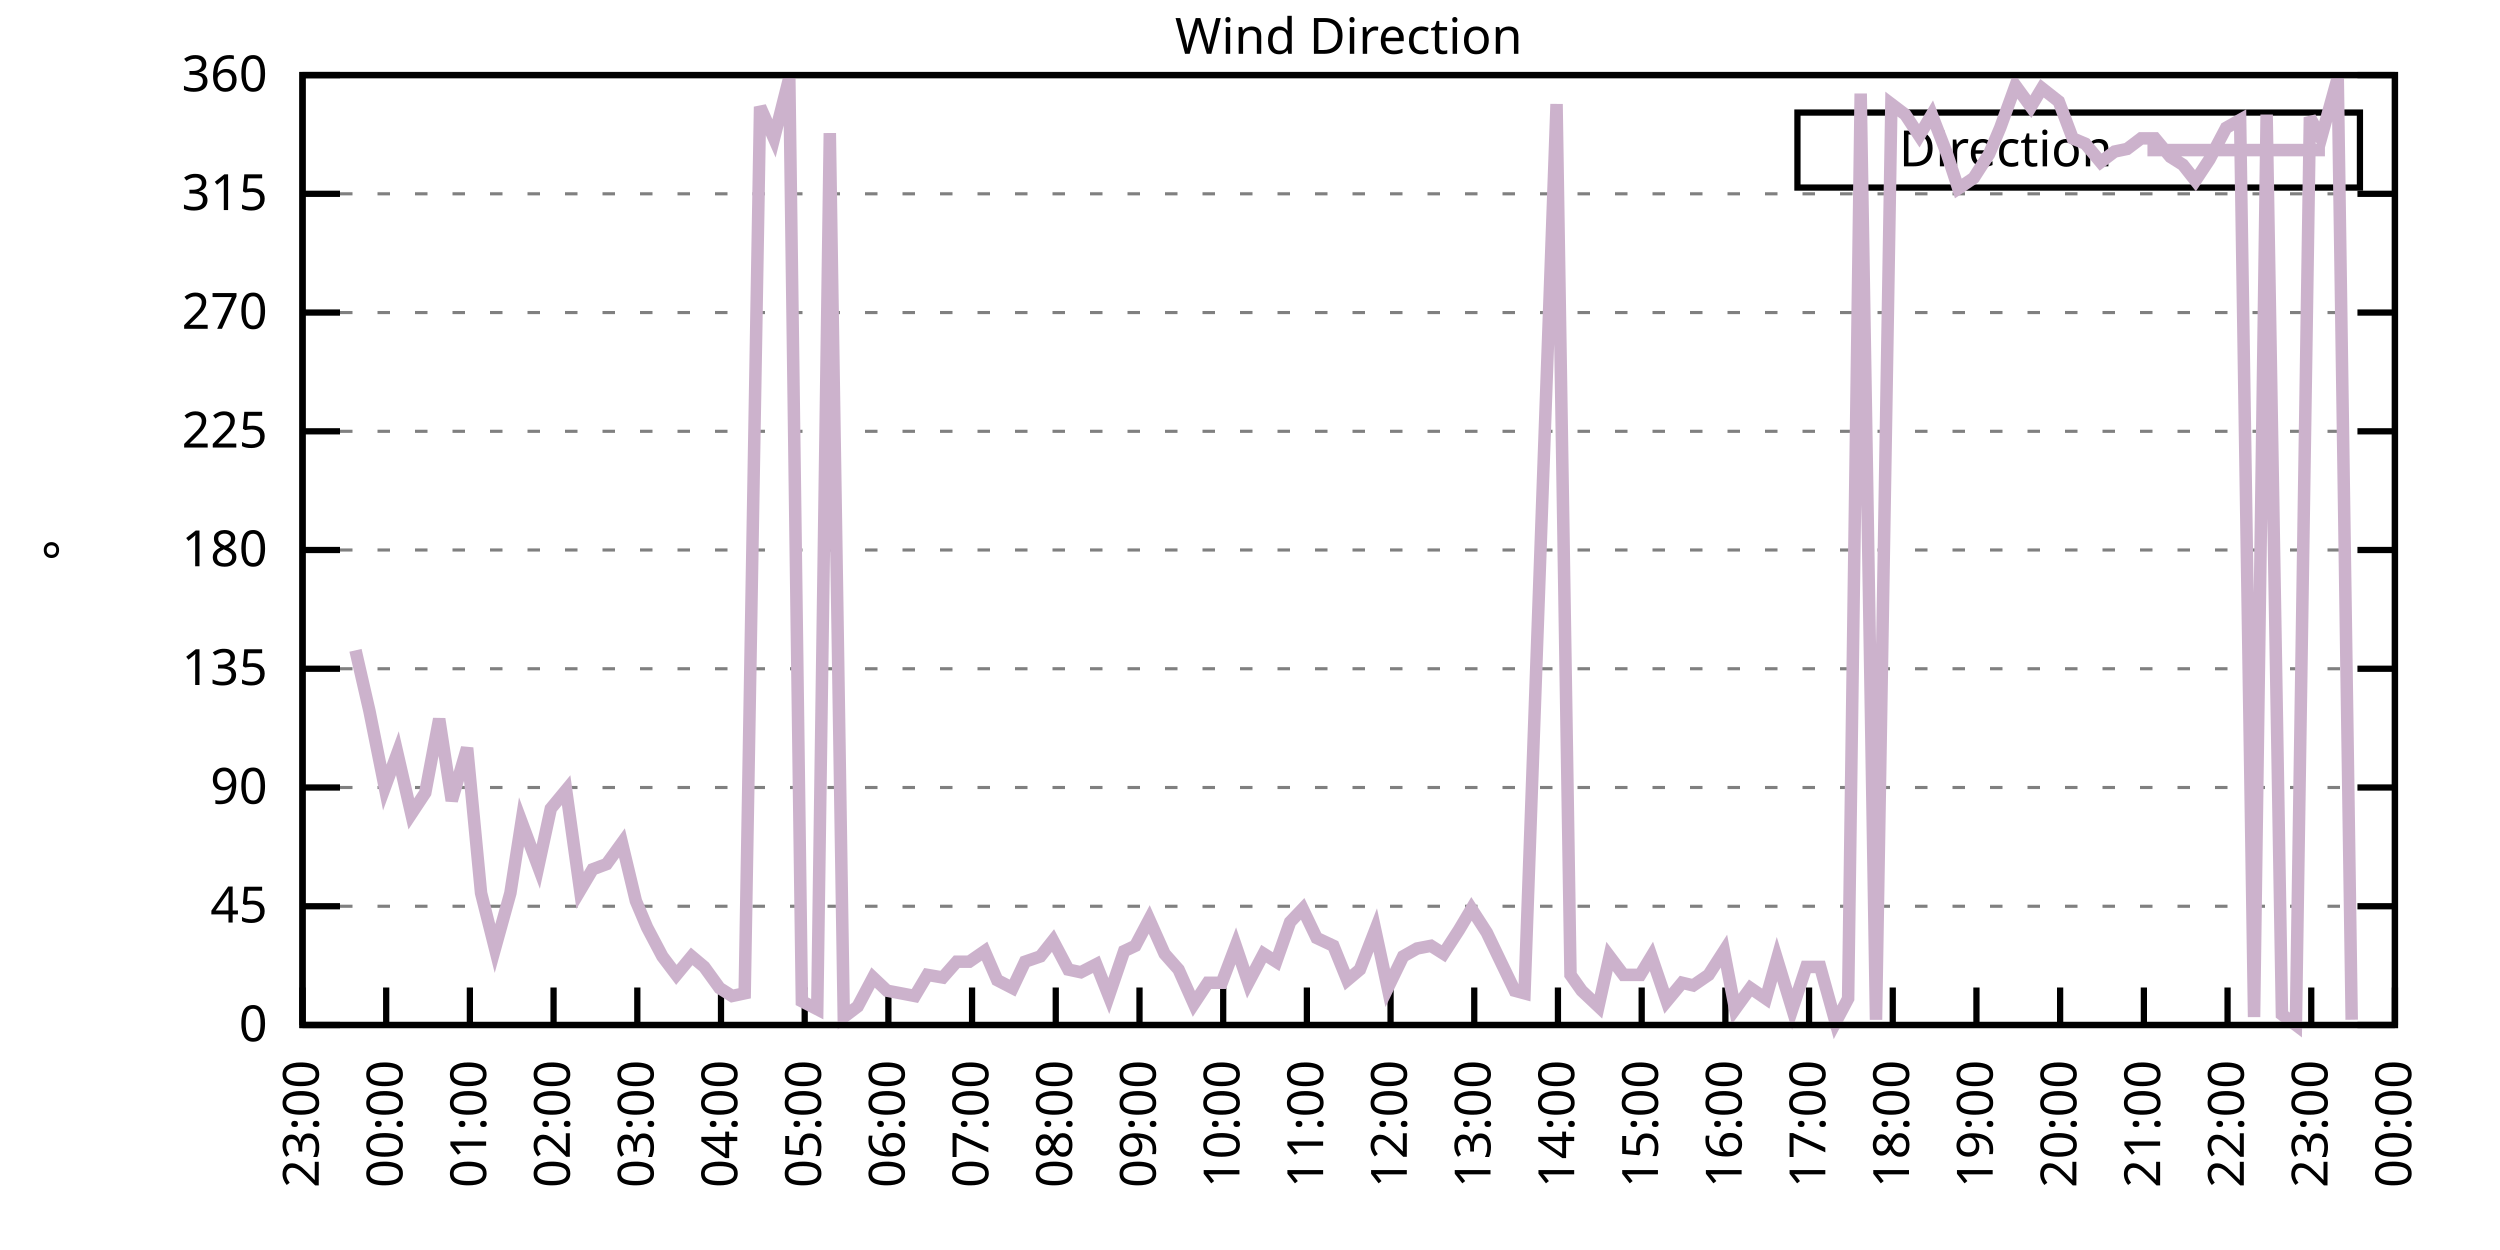
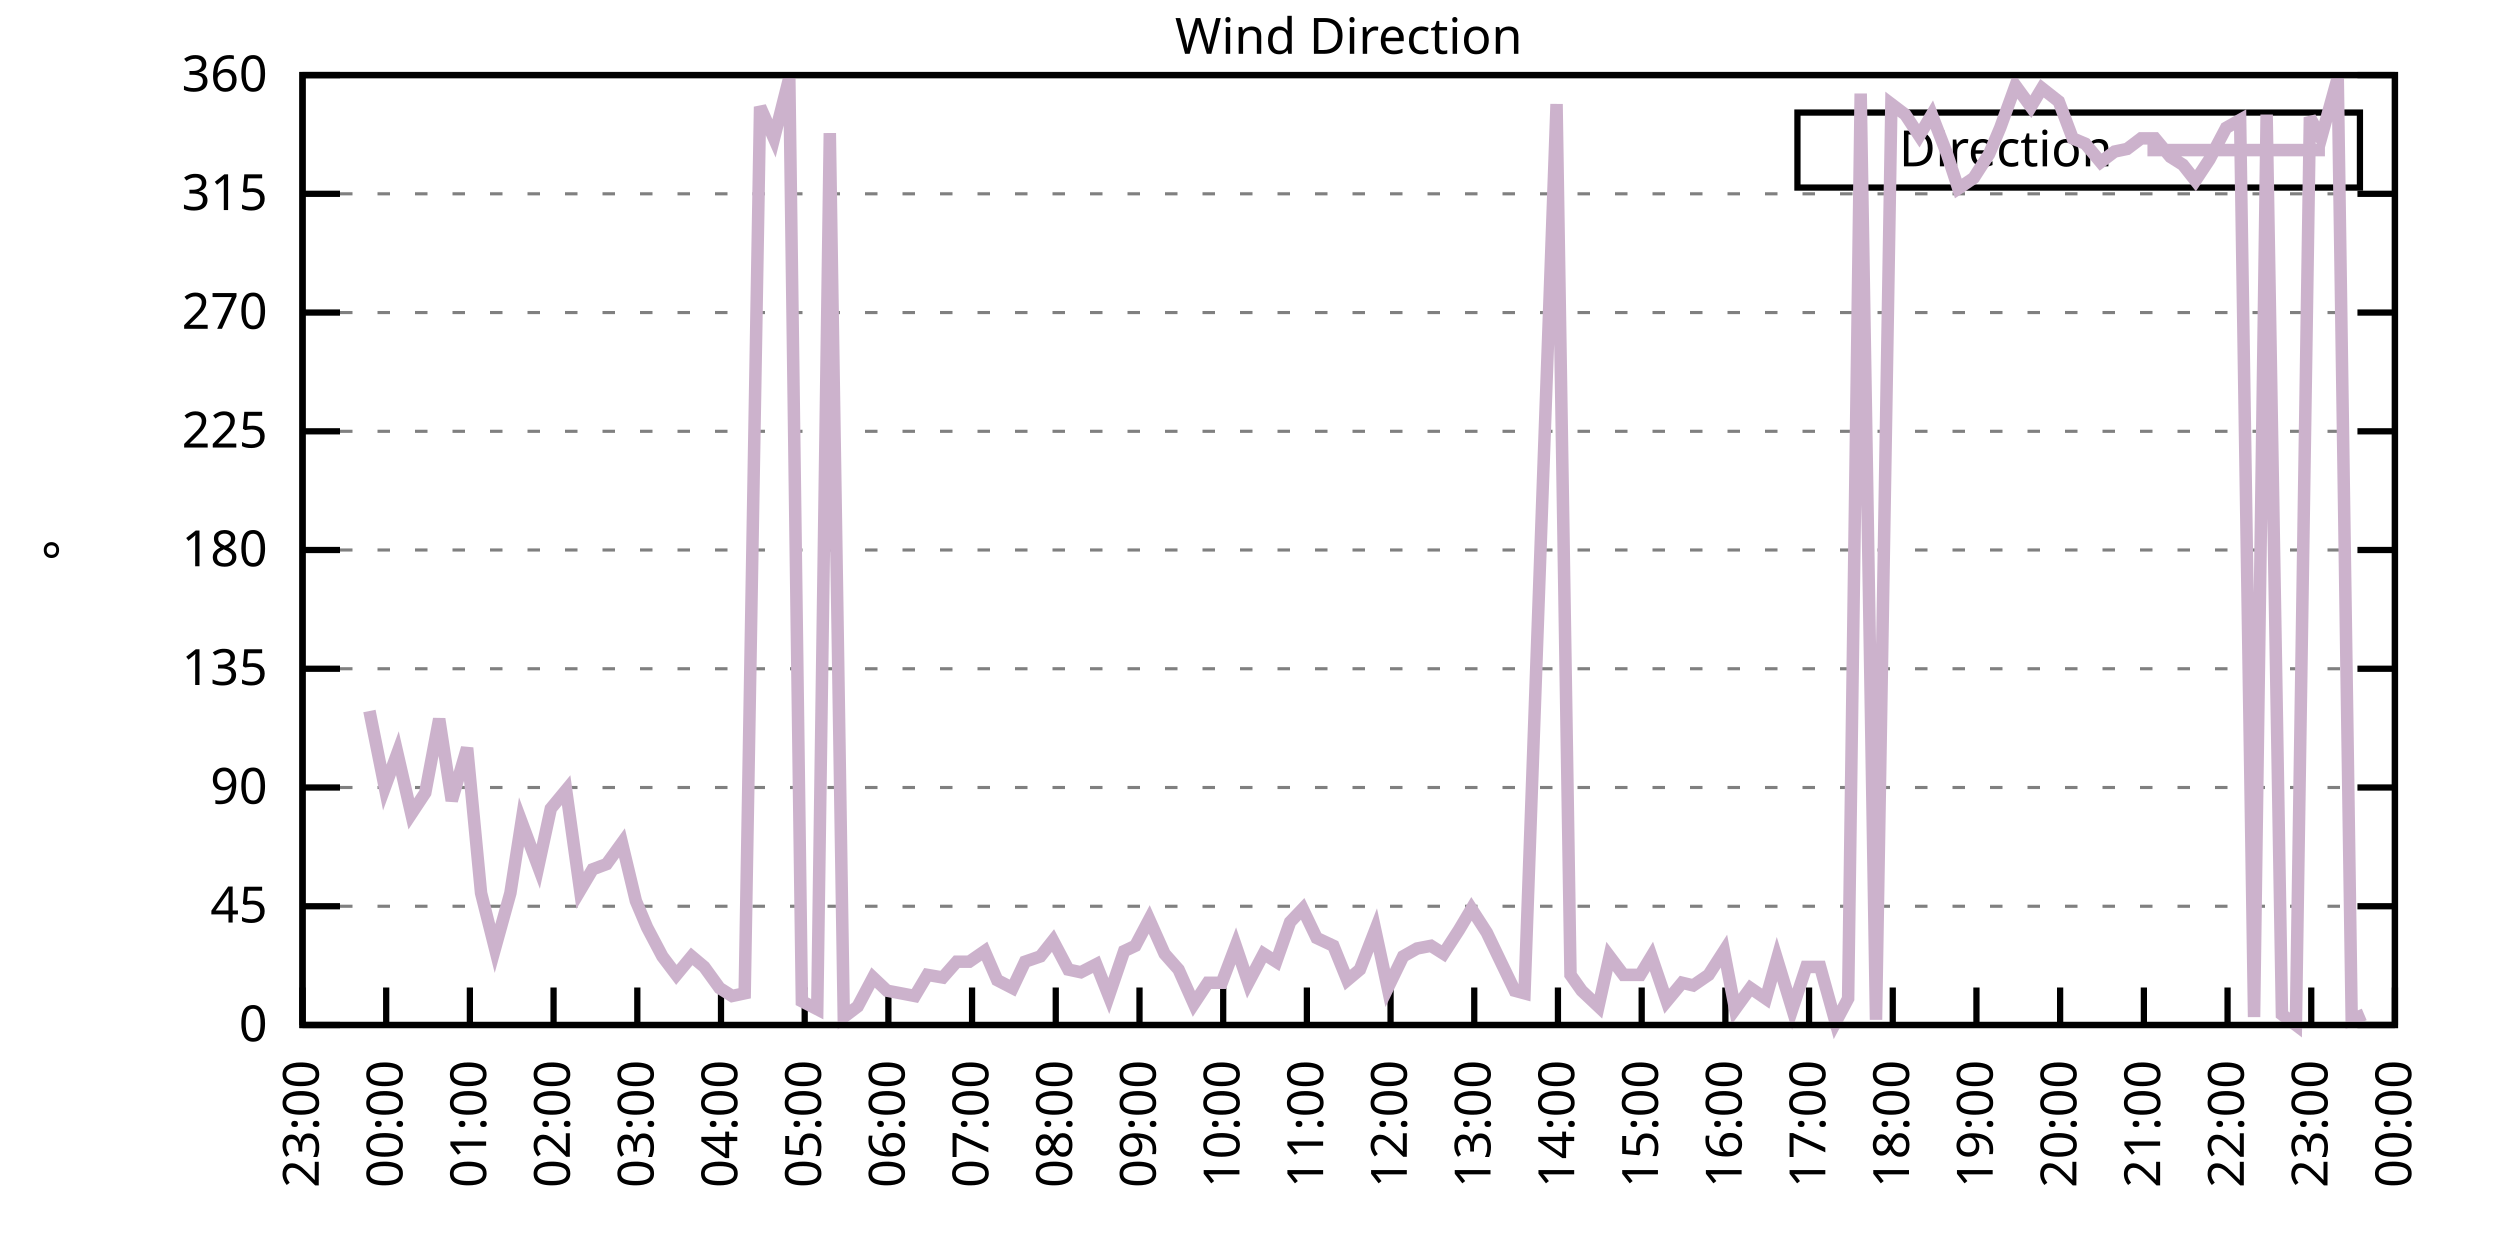
<svg xmlns="http://www.w3.org/2000/svg" xmlns:xlink="http://www.w3.org/1999/xlink" width="400" height="200" viewBox="0 0 400 200">
  <g id="gnuplot_canvas">
    <rect x="0" y="0" width="400" height="200" fill="none" />
    <defs>
      <circle id="gpDot" r="0.5" stroke-width="0.5" stroke="currentColor" />
      <path id="gpPt0" stroke-width="0.333" stroke="currentColor" d="M-1,0 h2 M0,-1 v2" />
      <path id="gpPt1" stroke-width="0.333" stroke="currentColor" d="M-1,-1 L1,1 M1,-1 L-1,1" />
      <path id="gpPt2" stroke-width="0.333" stroke="currentColor" d="M-1,0 L1,0 M0,-1 L0,1 M-1,-1 L1,1 M-1,1 L1,-1" />
      <rect id="gpPt3" stroke-width="0.333" stroke="currentColor" x="-1" y="-1" width="2" height="2" />
      <rect id="gpPt4" stroke-width="0.333" stroke="currentColor" fill="currentColor" x="-1" y="-1" width="2" height="2" />
      <circle id="gpPt5" stroke-width="0.333" stroke="currentColor" cx="0" cy="0" r="1" />
      <use xlink:href="#gpPt5" id="gpPt6" fill="currentColor" stroke="none" />
      <path id="gpPt7" stroke-width="0.333" stroke="currentColor" d="M0,-1.33 L-1.33,0.67 L1.33,0.67 z" />
      <use xlink:href="#gpPt7" id="gpPt8" fill="currentColor" stroke="none" />
      <use xlink:href="#gpPt7" id="gpPt9" stroke="currentColor" transform="rotate(180)" />
      <use xlink:href="#gpPt9" id="gpPt10" fill="currentColor" stroke="none" />
      <use xlink:href="#gpPt3" id="gpPt11" stroke="currentColor" transform="rotate(45)" />
      <use xlink:href="#gpPt11" id="gpPt12" fill="currentColor" stroke="none" />
      <path id="gpPt13" stroke-width="0.333" stroke="currentColor" d="M0,1.330 L1.265,0.411 L0.782,-1.067 L-0.782,-1.076 L-1.265,0.411 z" />
      <use xlink:href="#gpPt13" id="gpPt14" fill="currentColor" stroke="none" />
      <filter id="textbox" filterUnits="objectBoundingBox" x="0" y="0" height="1" width="1">
        <feFlood flood-color="white" flood-opacity="1" result="bgnd" />
        <feComposite in="SourceGraphic" in2="bgnd" operator="atop" />
      </filter>
      <filter id="greybox" filterUnits="objectBoundingBox" x="0" y="0" height="1" width="1">
        <feFlood flood-color="lightgrey" flood-opacity="1" result="grey" />
        <feComposite in="SourceGraphic" in2="grey" operator="atop" />
      </filter>
    </defs>
    <g fill="none" color="white" stroke="currentColor" stroke-width="1.00" stroke-linecap="butt" stroke-linejoin="miter">
</g>
    <g fill="none" color="black" stroke="currentColor" stroke-width="1.00" stroke-linecap="butt" stroke-linejoin="miter">
      <g stroke="none" shape-rendering="crispEdges">
        <polygon fill="rgb(255, 255, 255)" points="48.40,164.00 383.18,164.00 383.18,12.02 48.40,12.02 " />
      </g>
    </g>
    <g fill="none" color="black" stroke="currentColor" stroke-width="1.00" stroke-linecap="butt" stroke-linejoin="miter">
</g>
    <g fill="none" color="black" stroke="black" stroke-width="0.50" stroke-linecap="butt" stroke-linejoin="miter">
</g>
    <g fill="none" color="gray" stroke="currentColor" stroke-width="0.50" stroke-linecap="butt" stroke-linejoin="miter">
      <path stroke="gray" stroke-dasharray="2,4" class="gridline" d="M48.40,164.00 L383.19,164.00  " />
    </g>
    <g fill="none" color="gray" stroke="gray" stroke-width="1.00" stroke-linecap="butt" stroke-linejoin="miter">
</g>
    <g fill="none" color="black" stroke="currentColor" stroke-width="1.00" stroke-linecap="butt" stroke-linejoin="miter">
      <path stroke="black" d="M48.40,164.00 L54.40,164.00 M383.19,164.00 L377.19,164.00  " />
      <g transform="translate(42.80,166.60)" stroke="none" fill="black" font-family="Sans" font-size="8.00" text-anchor="end">
        <text>
          <tspan font-family="Sans"> 0</tspan>
        </text>
      </g>
    </g>
    <g fill="none" color="black" stroke="currentColor" stroke-width="1.00" stroke-linecap="butt" stroke-linejoin="miter">
</g>
    <g fill="none" color="black" stroke="black" stroke-width="0.50" stroke-linecap="butt" stroke-linejoin="miter">
</g>
    <g fill="none" color="gray" stroke="currentColor" stroke-width="0.50" stroke-linecap="butt" stroke-linejoin="miter">
      <path stroke="gray" stroke-dasharray="2,4" class="gridline" d="M48.40,145.00 L383.19,145.00  " />
    </g>
    <g fill="none" color="gray" stroke="gray" stroke-width="1.00" stroke-linecap="butt" stroke-linejoin="miter">
</g>
    <g fill="none" color="black" stroke="currentColor" stroke-width="1.00" stroke-linecap="butt" stroke-linejoin="miter">
      <path stroke="black" d="M48.40,145.00 L54.40,145.00 M383.19,145.00 L377.19,145.00  " />
      <g transform="translate(42.80,147.60)" stroke="none" fill="black" font-family="Sans" font-size="8.00" text-anchor="end">
        <text>
          <tspan font-family="Sans"> 45</tspan>
        </text>
      </g>
    </g>
    <g fill="none" color="black" stroke="currentColor" stroke-width="1.00" stroke-linecap="butt" stroke-linejoin="miter">
</g>
    <g fill="none" color="black" stroke="black" stroke-width="0.50" stroke-linecap="butt" stroke-linejoin="miter">
</g>
    <g fill="none" color="gray" stroke="currentColor" stroke-width="0.50" stroke-linecap="butt" stroke-linejoin="miter">
      <path stroke="gray" stroke-dasharray="2,4" class="gridline" d="M48.40,126.00 L383.19,126.00  " />
    </g>
    <g fill="none" color="gray" stroke="gray" stroke-width="1.00" stroke-linecap="butt" stroke-linejoin="miter">
</g>
    <g fill="none" color="black" stroke="currentColor" stroke-width="1.00" stroke-linecap="butt" stroke-linejoin="miter">
      <path stroke="black" d="M48.40,126.00 L54.40,126.00 M383.19,126.00 L377.19,126.00  " />
      <g transform="translate(42.80,128.60)" stroke="none" fill="black" font-family="Sans" font-size="8.00" text-anchor="end">
        <text>
          <tspan font-family="Sans"> 90</tspan>
        </text>
      </g>
    </g>
    <g fill="none" color="black" stroke="currentColor" stroke-width="1.00" stroke-linecap="butt" stroke-linejoin="miter">
</g>
    <g fill="none" color="black" stroke="black" stroke-width="0.50" stroke-linecap="butt" stroke-linejoin="miter">
</g>
    <g fill="none" color="gray" stroke="currentColor" stroke-width="0.50" stroke-linecap="butt" stroke-linejoin="miter">
      <path stroke="gray" stroke-dasharray="2,4" class="gridline" d="M48.40,107.00 L383.19,107.00  " />
    </g>
    <g fill="none" color="gray" stroke="gray" stroke-width="1.00" stroke-linecap="butt" stroke-linejoin="miter">
</g>
    <g fill="none" color="black" stroke="currentColor" stroke-width="1.00" stroke-linecap="butt" stroke-linejoin="miter">
      <path stroke="black" d="M48.40,107.00 L54.40,107.00 M383.19,107.00 L377.19,107.00  " />
      <g transform="translate(42.80,109.60)" stroke="none" fill="black" font-family="Sans" font-size="8.00" text-anchor="end">
        <text>
          <tspan font-family="Sans"> 135</tspan>
        </text>
      </g>
    </g>
    <g fill="none" color="black" stroke="currentColor" stroke-width="1.00" stroke-linecap="butt" stroke-linejoin="miter">
</g>
    <g fill="none" color="black" stroke="black" stroke-width="0.50" stroke-linecap="butt" stroke-linejoin="miter">
</g>
    <g fill="none" color="gray" stroke="currentColor" stroke-width="0.50" stroke-linecap="butt" stroke-linejoin="miter">
      <path stroke="gray" stroke-dasharray="2,4" class="gridline" d="M48.40,88.00 L383.19,88.00  " />
    </g>
    <g fill="none" color="gray" stroke="gray" stroke-width="1.00" stroke-linecap="butt" stroke-linejoin="miter">
</g>
    <g fill="none" color="black" stroke="currentColor" stroke-width="1.00" stroke-linecap="butt" stroke-linejoin="miter">
      <path stroke="black" d="M48.40,88.00 L54.40,88.00 M383.19,88.00 L377.19,88.00  " />
      <g transform="translate(42.80,90.60)" stroke="none" fill="black" font-family="Sans" font-size="8.00" text-anchor="end">
        <text>
          <tspan font-family="Sans"> 180</tspan>
        </text>
      </g>
    </g>
    <g fill="none" color="black" stroke="currentColor" stroke-width="1.00" stroke-linecap="butt" stroke-linejoin="miter">
</g>
    <g fill="none" color="black" stroke="black" stroke-width="0.50" stroke-linecap="butt" stroke-linejoin="miter">
</g>
    <g fill="none" color="gray" stroke="currentColor" stroke-width="0.50" stroke-linecap="butt" stroke-linejoin="miter">
      <path stroke="gray" stroke-dasharray="2,4" class="gridline" d="M48.40,69.01 L383.19,69.01  " />
    </g>
    <g fill="none" color="gray" stroke="gray" stroke-width="1.00" stroke-linecap="butt" stroke-linejoin="miter">
</g>
    <g fill="none" color="black" stroke="currentColor" stroke-width="1.00" stroke-linecap="butt" stroke-linejoin="miter">
      <path stroke="black" d="M48.40,69.01 L54.40,69.01 M383.19,69.01 L377.19,69.01  " />
      <g transform="translate(42.80,71.61)" stroke="none" fill="black" font-family="Sans" font-size="8.00" text-anchor="end">
        <text>
          <tspan font-family="Sans"> 225</tspan>
        </text>
      </g>
    </g>
    <g fill="none" color="black" stroke="currentColor" stroke-width="1.00" stroke-linecap="butt" stroke-linejoin="miter">
</g>
    <g fill="none" color="black" stroke="black" stroke-width="0.50" stroke-linecap="butt" stroke-linejoin="miter">
</g>
    <g fill="none" color="gray" stroke="currentColor" stroke-width="0.50" stroke-linecap="butt" stroke-linejoin="miter">
      <path stroke="gray" stroke-dasharray="2,4" class="gridline" d="M48.40,50.01 L383.19,50.01  " />
    </g>
    <g fill="none" color="gray" stroke="gray" stroke-width="1.00" stroke-linecap="butt" stroke-linejoin="miter">
</g>
    <g fill="none" color="black" stroke="currentColor" stroke-width="1.00" stroke-linecap="butt" stroke-linejoin="miter">
      <path stroke="black" d="M48.40,50.01 L54.40,50.01 M383.19,50.01 L377.19,50.01  " />
      <g transform="translate(42.80,52.61)" stroke="none" fill="black" font-family="Sans" font-size="8.00" text-anchor="end">
        <text>
          <tspan font-family="Sans"> 270</tspan>
        </text>
      </g>
    </g>
    <g fill="none" color="black" stroke="currentColor" stroke-width="1.00" stroke-linecap="butt" stroke-linejoin="miter">
</g>
    <g fill="none" color="black" stroke="black" stroke-width="0.50" stroke-linecap="butt" stroke-linejoin="miter">
</g>
    <g fill="none" color="gray" stroke="currentColor" stroke-width="0.50" stroke-linecap="butt" stroke-linejoin="miter">
      <path stroke="gray" stroke-dasharray="2,4" class="gridline" d="M48.40,31.01 L383.19,31.01  " />
    </g>
    <g fill="none" color="gray" stroke="gray" stroke-width="1.00" stroke-linecap="butt" stroke-linejoin="miter">
</g>
    <g fill="none" color="black" stroke="currentColor" stroke-width="1.00" stroke-linecap="butt" stroke-linejoin="miter">
      <path stroke="black" d="M48.40,31.01 L54.40,31.01 M383.19,31.01 L377.19,31.01  " />
      <g transform="translate(42.80,33.61)" stroke="none" fill="black" font-family="Sans" font-size="8.00" text-anchor="end">
        <text>
          <tspan font-family="Sans"> 315</tspan>
        </text>
      </g>
    </g>
    <g fill="none" color="black" stroke="currentColor" stroke-width="1.00" stroke-linecap="butt" stroke-linejoin="miter">
</g>
    <g fill="none" color="black" stroke="black" stroke-width="0.50" stroke-linecap="butt" stroke-linejoin="miter">
</g>
    <g fill="none" color="gray" stroke="currentColor" stroke-width="0.50" stroke-linecap="butt" stroke-linejoin="miter">
      <path stroke="gray" stroke-dasharray="2,4" class="gridline" d="M48.40,12.01 L383.19,12.01  " />
    </g>
    <g fill="none" color="gray" stroke="gray" stroke-width="1.00" stroke-linecap="butt" stroke-linejoin="miter">
</g>
    <g fill="none" color="black" stroke="currentColor" stroke-width="1.00" stroke-linecap="butt" stroke-linejoin="miter">
      <path stroke="black" d="M48.40,12.01 L54.40,12.01 M383.19,12.01 L377.19,12.01  " />
      <g transform="translate(42.80,14.61)" stroke="none" fill="black" font-family="Sans" font-size="8.00" text-anchor="end">
        <text>
          <tspan font-family="Sans"> 360</tspan>
        </text>
      </g>
    </g>
    <g fill="none" color="black" stroke="currentColor" stroke-width="1.00" stroke-linecap="butt" stroke-linejoin="miter">
      <path stroke="black" d="M48.40,164.00 L48.40,158.00  " />
      <g transform="translate(51.00,169.60) rotate(270.00)" stroke="none" fill="black" font-family="Sans" font-size="8.00" text-anchor="end">
        <text>
          <tspan font-family="Sans">23:00</tspan>
        </text>
      </g>
    </g>
    <g fill="none" color="black" stroke="currentColor" stroke-width="1.00" stroke-linecap="butt" stroke-linejoin="miter">
      <path stroke="black" d="M61.79,164.00 L61.79,158.00  " />
      <g transform="translate(64.39,169.60) rotate(270.00)" stroke="none" fill="black" font-family="Sans" font-size="8.00" text-anchor="end">
        <text>
          <tspan font-family="Sans">00:00</tspan>
        </text>
      </g>
    </g>
    <g fill="none" color="black" stroke="currentColor" stroke-width="1.00" stroke-linecap="butt" stroke-linejoin="miter">
      <path stroke="black" d="M75.18,164.00 L75.18,158.00  " />
      <g transform="translate(77.78,169.60) rotate(270.00)" stroke="none" fill="black" font-family="Sans" font-size="8.00" text-anchor="end">
        <text>
          <tspan font-family="Sans">01:00</tspan>
        </text>
      </g>
    </g>
    <g fill="none" color="black" stroke="currentColor" stroke-width="1.00" stroke-linecap="butt" stroke-linejoin="miter">
      <path stroke="black" d="M88.57,164.00 L88.57,158.00  " />
      <g transform="translate(91.17,169.60) rotate(270.00)" stroke="none" fill="black" font-family="Sans" font-size="8.00" text-anchor="end">
        <text>
          <tspan font-family="Sans">02:00</tspan>
        </text>
      </g>
    </g>
    <g fill="none" color="black" stroke="currentColor" stroke-width="1.00" stroke-linecap="butt" stroke-linejoin="miter">
      <path stroke="black" d="M101.97,164.00 L101.97,158.00  " />
      <g transform="translate(104.57,169.60) rotate(270.00)" stroke="none" fill="black" font-family="Sans" font-size="8.00" text-anchor="end">
        <text>
          <tspan font-family="Sans">03:00</tspan>
        </text>
      </g>
    </g>
    <g fill="none" color="black" stroke="currentColor" stroke-width="1.00" stroke-linecap="butt" stroke-linejoin="miter">
      <path stroke="black" d="M115.36,164.00 L115.36,158.00  " />
      <g transform="translate(117.96,169.60) rotate(270.00)" stroke="none" fill="black" font-family="Sans" font-size="8.00" text-anchor="end">
        <text>
          <tspan font-family="Sans">04:00</tspan>
        </text>
      </g>
    </g>
    <g fill="none" color="black" stroke="currentColor" stroke-width="1.00" stroke-linecap="butt" stroke-linejoin="miter">
      <path stroke="black" d="M128.75,164.00 L128.75,158.00  " />
      <g transform="translate(131.35,169.60) rotate(270.00)" stroke="none" fill="black" font-family="Sans" font-size="8.00" text-anchor="end">
        <text>
          <tspan font-family="Sans">05:00</tspan>
        </text>
      </g>
    </g>
    <g fill="none" color="black" stroke="currentColor" stroke-width="1.00" stroke-linecap="butt" stroke-linejoin="miter">
      <path stroke="black" d="M142.14,164.00 L142.14,158.00  " />
      <g transform="translate(144.74,169.60) rotate(270.00)" stroke="none" fill="black" font-family="Sans" font-size="8.00" text-anchor="end">
        <text>
          <tspan font-family="Sans">06:00</tspan>
        </text>
      </g>
    </g>
    <g fill="none" color="black" stroke="currentColor" stroke-width="1.00" stroke-linecap="butt" stroke-linejoin="miter">
      <path stroke="black" d="M155.53,164.00 L155.53,158.00  " />
      <g transform="translate(158.13,169.60) rotate(270.00)" stroke="none" fill="black" font-family="Sans" font-size="8.00" text-anchor="end">
        <text>
          <tspan font-family="Sans">07:00</tspan>
        </text>
      </g>
    </g>
    <g fill="none" color="black" stroke="currentColor" stroke-width="1.00" stroke-linecap="butt" stroke-linejoin="miter">
      <path stroke="black" d="M168.92,164.00 L168.92,158.00  " />
      <g transform="translate(171.52,169.60) rotate(270.00)" stroke="none" fill="black" font-family="Sans" font-size="8.00" text-anchor="end">
        <text>
          <tspan font-family="Sans">08:00</tspan>
        </text>
      </g>
    </g>
    <g fill="none" color="black" stroke="currentColor" stroke-width="1.00" stroke-linecap="butt" stroke-linejoin="miter">
      <path stroke="black" d="M182.32,164.00 L182.32,158.00  " />
      <g transform="translate(184.92,169.60) rotate(270.00)" stroke="none" fill="black" font-family="Sans" font-size="8.00" text-anchor="end">
        <text>
          <tspan font-family="Sans">09:00</tspan>
        </text>
      </g>
    </g>
    <g fill="none" color="black" stroke="currentColor" stroke-width="1.00" stroke-linecap="butt" stroke-linejoin="miter">
      <path stroke="black" d="M195.71,164.00 L195.71,158.00  " />
      <g transform="translate(198.31,169.60) rotate(270.00)" stroke="none" fill="black" font-family="Sans" font-size="8.00" text-anchor="end">
        <text>
          <tspan font-family="Sans">10:00</tspan>
        </text>
      </g>
    </g>
    <g fill="none" color="black" stroke="currentColor" stroke-width="1.00" stroke-linecap="butt" stroke-linejoin="miter">
      <path stroke="black" d="M209.10,164.00 L209.10,158.00  " />
      <g transform="translate(211.70,169.60) rotate(270.00)" stroke="none" fill="black" font-family="Sans" font-size="8.00" text-anchor="end">
        <text>
          <tspan font-family="Sans">11:00</tspan>
        </text>
      </g>
    </g>
    <g fill="none" color="black" stroke="currentColor" stroke-width="1.00" stroke-linecap="butt" stroke-linejoin="miter">
      <path stroke="black" d="M222.49,164.00 L222.49,158.00  " />
      <g transform="translate(225.09,169.60) rotate(270.00)" stroke="none" fill="black" font-family="Sans" font-size="8.00" text-anchor="end">
        <text>
          <tspan font-family="Sans">12:00</tspan>
        </text>
      </g>
    </g>
    <g fill="none" color="black" stroke="currentColor" stroke-width="1.00" stroke-linecap="butt" stroke-linejoin="miter">
      <path stroke="black" d="M235.88,164.00 L235.88,158.00  " />
      <g transform="translate(238.48,169.60) rotate(270.00)" stroke="none" fill="black" font-family="Sans" font-size="8.00" text-anchor="end">
        <text>
          <tspan font-family="Sans">13:00</tspan>
        </text>
      </g>
    </g>
    <g fill="none" color="black" stroke="currentColor" stroke-width="1.00" stroke-linecap="butt" stroke-linejoin="miter">
      <path stroke="black" d="M249.27,164.00 L249.27,158.00  " />
      <g transform="translate(251.87,169.60) rotate(270.00)" stroke="none" fill="black" font-family="Sans" font-size="8.00" text-anchor="end">
        <text>
          <tspan font-family="Sans">14:00</tspan>
        </text>
      </g>
    </g>
    <g fill="none" color="black" stroke="currentColor" stroke-width="1.00" stroke-linecap="butt" stroke-linejoin="miter">
      <path stroke="black" d="M262.67,164.00 L262.67,158.00  " />
      <g transform="translate(265.27,169.60) rotate(270.00)" stroke="none" fill="black" font-family="Sans" font-size="8.00" text-anchor="end">
        <text>
          <tspan font-family="Sans">15:00</tspan>
        </text>
      </g>
    </g>
    <g fill="none" color="black" stroke="currentColor" stroke-width="1.00" stroke-linecap="butt" stroke-linejoin="miter">
      <path stroke="black" d="M276.06,164.00 L276.06,158.00  " />
      <g transform="translate(278.66,169.60) rotate(270.00)" stroke="none" fill="black" font-family="Sans" font-size="8.00" text-anchor="end">
        <text>
          <tspan font-family="Sans">16:00</tspan>
        </text>
      </g>
    </g>
    <g fill="none" color="black" stroke="currentColor" stroke-width="1.00" stroke-linecap="butt" stroke-linejoin="miter">
      <path stroke="black" d="M289.45,164.00 L289.45,158.00  " />
      <g transform="translate(292.05,169.60) rotate(270.00)" stroke="none" fill="black" font-family="Sans" font-size="8.00" text-anchor="end">
        <text>
          <tspan font-family="Sans">17:00</tspan>
        </text>
      </g>
    </g>
    <g fill="none" color="black" stroke="currentColor" stroke-width="1.00" stroke-linecap="butt" stroke-linejoin="miter">
      <path stroke="black" d="M302.84,164.00 L302.84,158.00  " />
      <g transform="translate(305.44,169.60) rotate(270.00)" stroke="none" fill="black" font-family="Sans" font-size="8.00" text-anchor="end">
        <text>
          <tspan font-family="Sans">18:00</tspan>
        </text>
      </g>
    </g>
    <g fill="none" color="black" stroke="currentColor" stroke-width="1.00" stroke-linecap="butt" stroke-linejoin="miter">
      <path stroke="black" d="M316.23,164.00 L316.23,158.00  " />
      <g transform="translate(318.83,169.60) rotate(270.00)" stroke="none" fill="black" font-family="Sans" font-size="8.00" text-anchor="end">
        <text>
          <tspan font-family="Sans">19:00</tspan>
        </text>
      </g>
    </g>
    <g fill="none" color="black" stroke="currentColor" stroke-width="1.00" stroke-linecap="butt" stroke-linejoin="miter">
      <path stroke="black" d="M329.62,164.00 L329.62,158.00  " />
      <g transform="translate(332.22,169.60) rotate(270.00)" stroke="none" fill="black" font-family="Sans" font-size="8.00" text-anchor="end">
        <text>
          <tspan font-family="Sans">20:00</tspan>
        </text>
      </g>
    </g>
    <g fill="none" color="black" stroke="currentColor" stroke-width="1.00" stroke-linecap="butt" stroke-linejoin="miter">
      <path stroke="black" d="M343.02,164.00 L343.02,158.00  " />
      <g transform="translate(345.62,169.60) rotate(270.00)" stroke="none" fill="black" font-family="Sans" font-size="8.00" text-anchor="end">
        <text>
          <tspan font-family="Sans">21:00</tspan>
        </text>
      </g>
    </g>
    <g fill="none" color="black" stroke="currentColor" stroke-width="1.00" stroke-linecap="butt" stroke-linejoin="miter">
      <path stroke="black" d="M356.41,164.00 L356.41,158.00  " />
      <g transform="translate(359.01,169.60) rotate(270.00)" stroke="none" fill="black" font-family="Sans" font-size="8.00" text-anchor="end">
        <text>
          <tspan font-family="Sans">22:00</tspan>
        </text>
      </g>
    </g>
    <g fill="none" color="black" stroke="currentColor" stroke-width="1.00" stroke-linecap="butt" stroke-linejoin="miter">
      <path stroke="black" d="M369.80,164.00 L369.80,158.00  " />
      <g transform="translate(372.40,169.60) rotate(270.00)" stroke="none" fill="black" font-family="Sans" font-size="8.00" text-anchor="end">
        <text>
          <tspan font-family="Sans">23:00</tspan>
        </text>
      </g>
    </g>
    <g fill="none" color="black" stroke="currentColor" stroke-width="1.00" stroke-linecap="butt" stroke-linejoin="miter">
      <path stroke="black" d="M383.19,164.00 L383.19,158.00  " />
      <g transform="translate(385.79,169.60) rotate(270.00)" stroke="none" fill="black" font-family="Sans" font-size="8.00" text-anchor="end">
        <text>
          <tspan font-family="Sans">00:00</tspan>
        </text>
      </g>
    </g>
    <g fill="none" color="black" stroke="currentColor" stroke-width="1.00" stroke-linecap="butt" stroke-linejoin="miter">
</g>
    <g fill="none" color="black" stroke="currentColor" stroke-width="1.00" stroke-linecap="butt" stroke-linejoin="miter">
      <path stroke="black" d="M48.40,12.01 L48.40,164.00 L383.19,164.00 L383.19,12.01 L48.40,12.01 Z  " />
    </g>
    <g fill="none" color="black" stroke="currentColor" stroke-width="1.00" stroke-linecap="butt" stroke-linejoin="miter">
</g>
    <g fill="none" color="black" stroke="currentColor" stroke-width="1.00" stroke-linecap="butt" stroke-linejoin="miter">
      <path stroke="black" d="M287.59,30.01 L287.59,18.01 L377.59,18.01 L377.59,30.01 L287.59,30.01 Z  " />
    </g>
    <g id="Wind_direction_plot_1">
      <g fill="none" color="white" stroke="black" stroke-width="2.00" stroke-linecap="butt" stroke-linejoin="miter">
</g>
      <g fill="none" color="black" stroke="currentColor" stroke-width="2.00" stroke-linecap="butt" stroke-linejoin="miter">
        <g transform="translate(337.99,26.61)" stroke="none" fill="black" font-family="Sans" font-size="8.00" text-anchor="end">
          <text>
            <tspan font-family="Sans">Direction</tspan>
          </text>
        </g>
      </g>
      <g fill="none" color="black" stroke="currentColor" stroke-width="2.00" stroke-linecap="butt" stroke-linejoin="miter">
-         <path stroke="rgb(204, 178, 204)" d="M343.59,24.01 L371.99,24.01 M56.88,104.05 L59.11,113.76 L61.57,126.00 L63.58,120.51 L65.81,130.22 L68.04,126.85   L70.27,115.03 L72.28,128.11 L74.74,119.67 L76.97,142.89 L79.20,151.76 L81.66,142.89 L83.44,131.49 L86.12,138.67   L88.13,129.38 L90.58,126.42 L92.82,142.47 L94.82,139.09 L97.06,138.25 L99.51,134.87 L101.74,144.16 L103.53,148.38   L105.98,153.02 L108.22,155.98 L110.67,153.02 L112.68,154.71 L115.13,158.09 L117.14,159.36 L119.15,158.93 L121.61,17.08   L123.84,22.14 L126.29,12.43 L128.30,160.20 L130.76,161.47 L132.77,21.30 L135.00,162.73 L137.23,161.04 L139.69,156.40   L141.92,158.51 L144.15,158.93 L146.38,159.36 L148.39,155.98 L150.85,156.40 L153.08,153.87 L155.09,153.87 L157.54,152.18   L159.55,156.82 L162.01,158.09 L164.01,153.87 L166.47,153.02 L168.48,150.49 L170.93,155.13 L172.94,155.56 L175.40,154.29   L177.41,159.36 L179.86,152.18 L181.65,151.33 L183.88,147.11 L186.33,152.60 L188.57,155.13 L191.02,160.62 L193.25,157.24   L195.48,157.24 L197.72,151.33 L199.73,157.24 L202.18,152.60 L204.19,153.87 L206.42,147.53 L208.43,145.42 L210.66,150.07   L213.34,151.33 L215.57,156.82 L217.58,155.13 L220.04,148.80 L222.04,158.09 L224.50,153.02 L226.73,151.76 L228.96,151.33   L230.97,152.60 L233.43,148.80 L235.44,145.42 L237.89,149.22 L240.12,153.87 L242.36,158.51 L243.92,158.93 L249.05,16.65   L251.28,155.98 L253.07,158.51 L255.75,161.04 L257.53,153.02 L259.76,155.98 L262.44,155.98 L264.23,153.02 L266.68,160.20   L269.14,157.24 L270.92,157.67 L273.38,155.98 L275.83,152.18 L277.62,161.47 L280.07,158.09 L282.53,159.78 L284.32,153.45   L286.77,161.47 L289.00,154.71 L291.23,154.71 L293.69,163.58 L295.70,159.78 L297.71,14.97 L300.16,163.16 L302.62,16.65   L304.85,18.34 L307.08,21.72 L309.09,18.34 L311.54,24.68 L313.33,30.16 L315.79,28.48 L318.24,24.68 L320.03,20.45   L322.48,13.70 L324.94,17.08 L326.72,14.12 L329.40,16.23 L331.63,22.14 L333.64,22.99 L336.10,25.94 L338.33,24.25   L340.34,23.83 L342.57,22.14 L344.80,22.14 L347.26,25.10 L349.26,26.36 L351.27,28.90 L353.51,25.52 L356.18,20.45   L358.42,19.19 L360.65,162.73 L362.66,18.34 L365.11,162.31 L367.34,164.00 L369.58,18.77 L371.36,22.14 L374.04,12.43   L376.27,163.16  " />
+         <path stroke="rgb(204, 178, 204)" d="M343.59,24.01 L371.99,24.01 M59.11,113.76 L61.57,126.00 L63.58,120.51 L65.81,130.22 L68.04,126.85 L70.27,115.03   L72.28,128.11 L74.74,119.67 L76.97,142.89 L79.20,151.76 L81.66,142.89 L83.44,131.49 L86.12,138.67 L88.13,129.38   L90.58,126.42 L92.82,142.47 L94.82,139.09 L97.06,138.25 L99.51,134.87 L101.74,144.16 L103.53,148.38 L105.98,153.02   L108.22,155.98 L110.67,153.02 L112.68,154.71 L115.13,158.09 L117.14,159.36 L119.15,158.93 L121.61,17.08 L123.84,22.14   L126.29,12.43 L128.30,160.20 L130.76,161.47 L132.77,21.30 L135.00,162.73 L137.23,161.04 L139.69,156.40 L141.92,158.51   L144.15,158.93 L146.38,159.36 L148.39,155.98 L150.85,156.40 L153.08,153.87 L155.09,153.87 L157.54,152.18 L159.55,156.82   L162.01,158.09 L164.01,153.87 L166.47,153.02 L168.48,150.49 L170.93,155.13 L172.94,155.56 L175.40,154.29 L177.41,159.36   L179.86,152.18 L181.65,151.33 L183.88,147.11 L186.33,152.60 L188.57,155.13 L191.02,160.62 L193.25,157.24 L195.48,157.24   L197.72,151.33 L199.73,157.24 L202.18,152.60 L204.19,153.87 L206.42,147.53 L208.43,145.42 L210.66,150.07 L213.34,151.33   L215.57,156.82 L217.58,155.13 L220.04,148.80 L222.04,158.09 L224.50,153.02 L226.73,151.76 L228.96,151.33 L230.97,152.60   L233.43,148.80 L235.44,145.42 L237.89,149.22 L240.12,153.87 L242.36,158.51 L243.92,158.93 L249.05,16.65 L251.28,155.98   L253.07,158.51 L255.75,161.04 L257.53,153.02 L259.76,155.98 L262.44,155.98 L264.23,153.02 L266.68,160.20 L269.14,157.24   L270.92,157.67 L273.38,155.98 L275.83,152.18 L277.62,161.47 L280.07,158.09 L282.53,159.78 L284.32,153.45 L286.77,161.47   L289.00,154.71 L291.23,154.71 L293.69,163.58 L295.70,159.78 L297.71,14.97 L300.16,163.16 L302.62,16.65 L304.85,18.34   L307.08,21.72 L309.09,18.34 L311.54,24.68 L313.33,30.16 L315.79,28.48 L318.24,24.68 L320.03,20.45 L322.48,13.70   L324.94,17.08 L326.72,14.12 L329.40,16.23 L331.63,22.14 L333.64,22.99 L336.10,25.94 L338.33,24.25 L340.34,23.83   L342.57,22.14 L344.80,22.14 L347.26,25.10 L349.26,26.36 L351.27,28.90 L353.51,25.52 L356.18,20.45 L358.42,19.19   L360.65,162.73 L362.66,18.34 L365.11,162.31 L367.34,164.00 L369.58,18.77 L371.36,22.14 L374.04,12.43 L376.27,163.16   L378.28,162.31  " />
      </g>
    </g>
    <g fill="none" color="black" stroke="currentColor" stroke-width="2.00" stroke-linecap="butt" stroke-linejoin="miter">
</g>
    <g fill="none" color="black" stroke="black" stroke-width="1.00" stroke-linecap="butt" stroke-linejoin="miter">
</g>
    <g fill="none" color="black" stroke="currentColor" stroke-width="1.00" stroke-linecap="butt" stroke-linejoin="miter">
      <path stroke="black" d="M48.40,12.01 L48.40,164.00 L383.19,164.00 L383.19,12.01 L48.40,12.01 Z  " />
      <g transform="translate(12.80,88.01) rotate(270.00)" stroke="none" fill="black" font-family="Sans" font-size="8.00" text-anchor="middle">
        <text>
          <tspan font-family="Sans">°</tspan>
        </text>
      </g>
    </g>
    <g fill="none" color="black" stroke="currentColor" stroke-width="1.00" stroke-linecap="butt" stroke-linejoin="miter">
</g>
    <g fill="none" color="black" stroke="currentColor" stroke-width="1.00" stroke-linecap="butt" stroke-linejoin="miter">
      <g transform="translate(215.79,8.61)" stroke="none" fill="black" font-family="Sans" font-size="8.00" text-anchor="middle">
        <text>
          <tspan font-family="Sans">Wind Direction</tspan>
        </text>
      </g>
    </g>
    <g fill="none" color="black" stroke="currentColor" stroke-width="1.00" stroke-linecap="butt" stroke-linejoin="miter">
</g>
  </g>
</svg>
